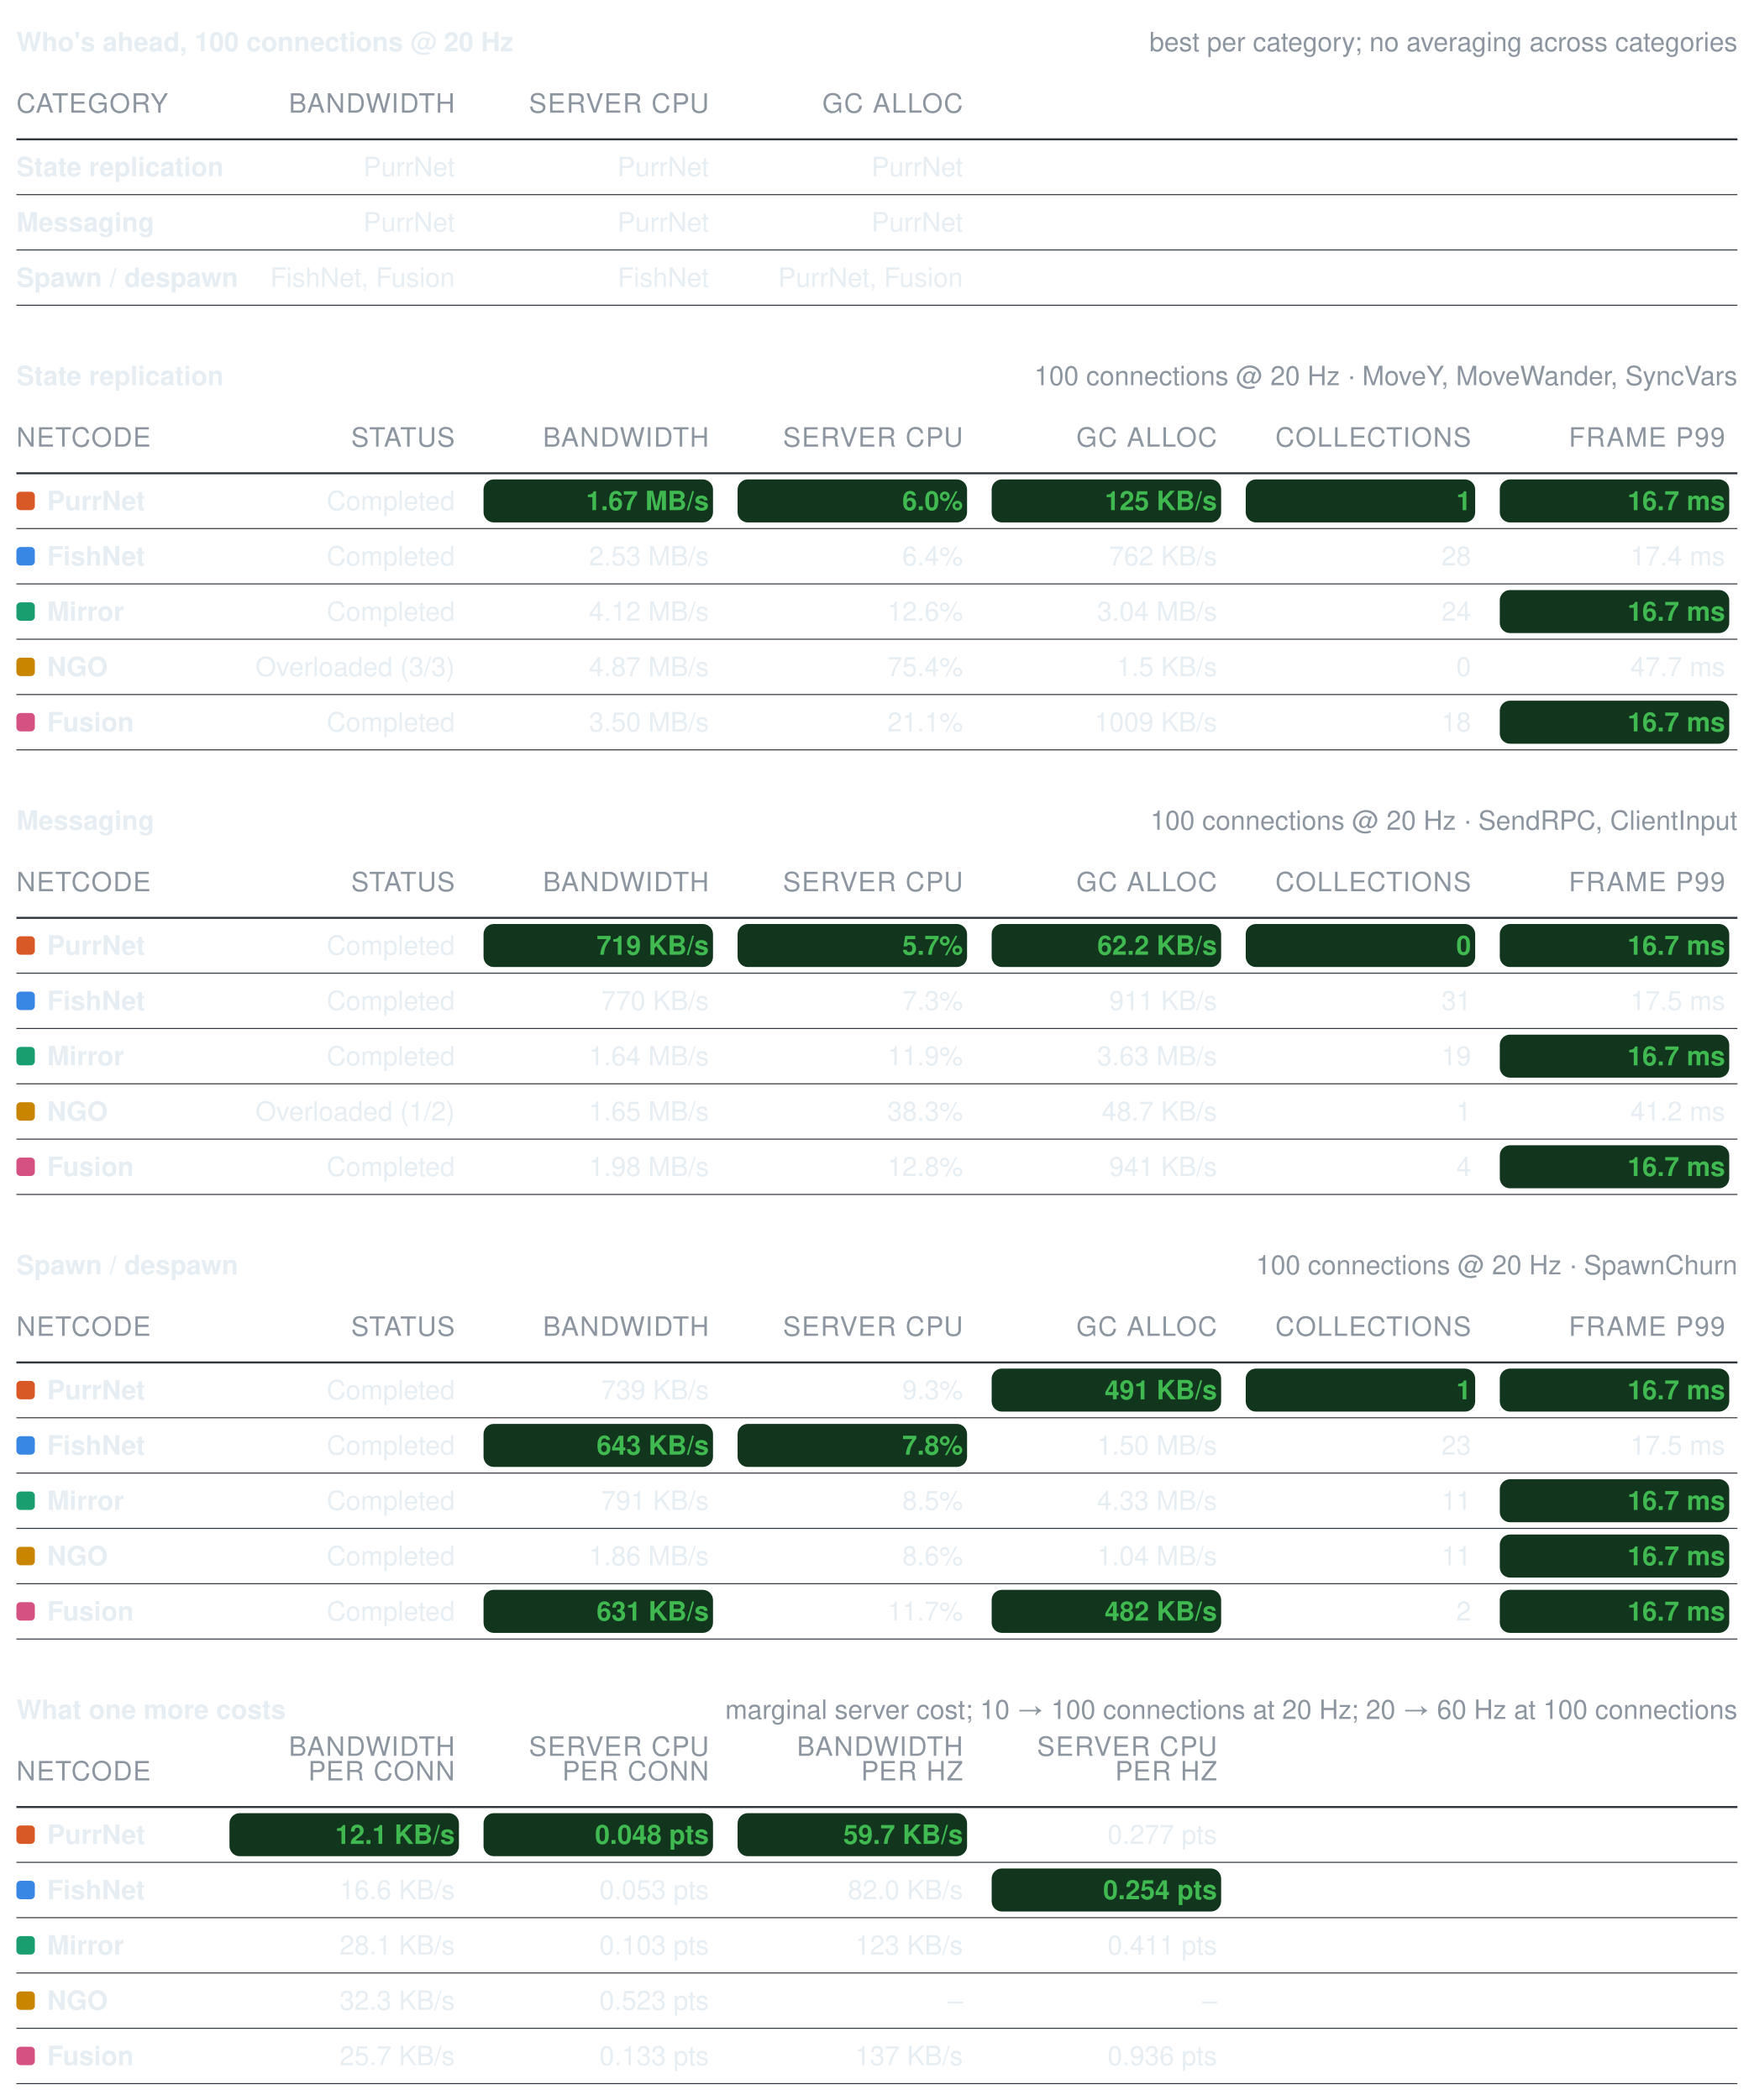
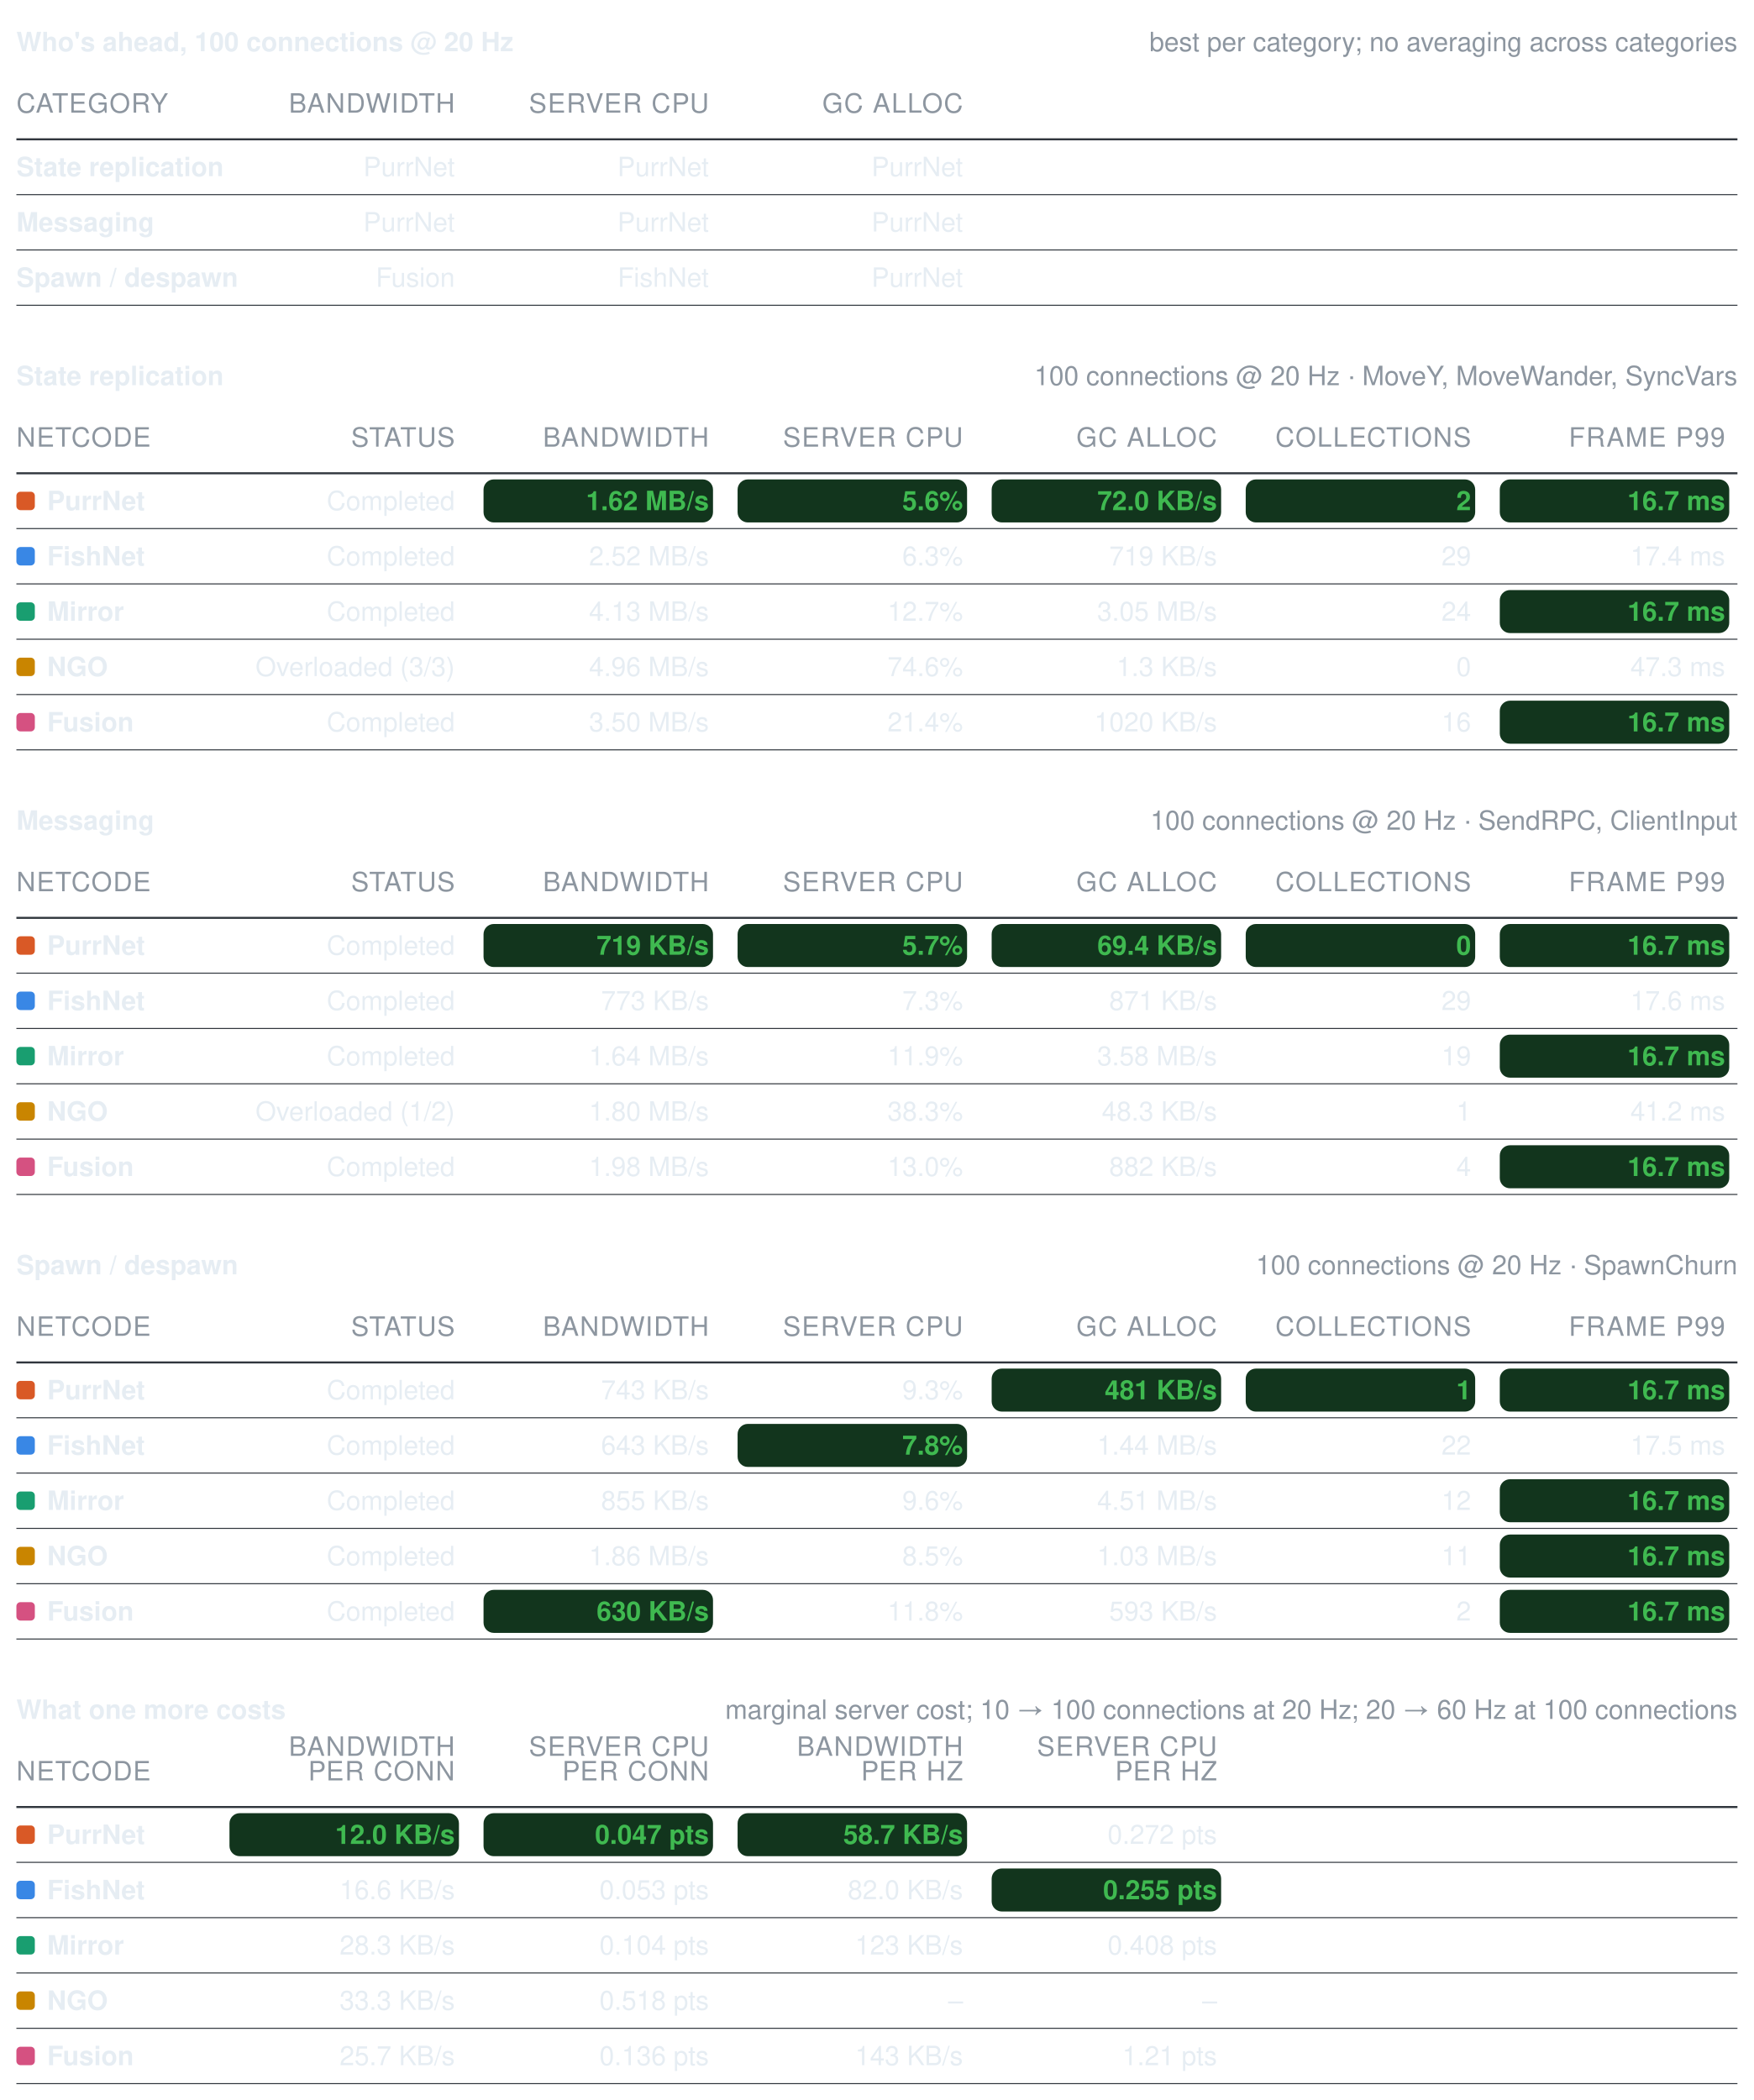
<svg xmlns="http://www.w3.org/2000/svg" width="856" height="1025" viewBox="0 0 856 1025" role="img" aria-label="Benchmark summary tables">
  <style>text{font-family:-apple-system, BlinkMacSystemFont, Segoe UI, Helvetica, Arial, sans-serif;font-size:13px;font-variant-numeric:tabular-nums}</style>
  <text x="8" y="25" font-weight="600" fill="#e6edf3">Who's ahead, 100 connections @ 20 Hz</text>
  <text x="848" y="25" text-anchor="end" fill="#8d96a0" font-size="12">best per category; no averaging across categories</text>
  <text x="8" y="55" fill="#8d96a0" font-size="11" letter-spacing="0.5">CATEGORY</text>
  <text x="222" y="55" text-anchor="end" fill="#8d96a0" font-size="11" letter-spacing="0.5">BANDWIDTH</text>
  <text x="346" y="55" text-anchor="end" fill="#8d96a0" font-size="11" letter-spacing="0.5">SERVER CPU</text>
  <text x="470" y="55" text-anchor="end" fill="#8d96a0" font-size="11" letter-spacing="0.5">GC ALLOC</text>
  <line x1="8" y1="68" x2="848" y2="68" stroke="#30363d" stroke-width="1" />
  <text x="8" y="86" fill="#e6edf3" font-weight="600">State replication</text>
  <text x="222" y="86" text-anchor="end" fill="#e6edf3" font-weight="400">PurrNet</text>
  <text x="346" y="86" text-anchor="end" fill="#e6edf3" font-weight="400">PurrNet</text>
  <text x="470" y="86" text-anchor="end" fill="#e6edf3" font-weight="400">PurrNet</text>
  <line x1="8" y1="95" x2="848" y2="95" stroke="#30363d" stroke-width="0.5" />
  <text x="8" y="113" fill="#e6edf3" font-weight="600">Messaging</text>
  <text x="222" y="113" text-anchor="end" fill="#e6edf3" font-weight="400">PurrNet</text>
  <text x="346" y="113" text-anchor="end" fill="#e6edf3" font-weight="400">PurrNet</text>
  <text x="470" y="113" text-anchor="end" fill="#e6edf3" font-weight="400">PurrNet</text>
  <line x1="8" y1="122" x2="848" y2="122" stroke="#30363d" stroke-width="0.5" />
  <text x="8" y="140" fill="#e6edf3" font-weight="600">Spawn / despawn</text>
-   <text x="222" y="140" text-anchor="end" fill="#e6edf3" font-weight="400">FishNet, Fusion</text>
+   <text x="222" y="140" text-anchor="end" fill="#e6edf3" font-weight="400">Fusion</text>
  <text x="346" y="140" text-anchor="end" fill="#e6edf3" font-weight="400">FishNet</text>
-   <text x="470" y="140" text-anchor="end" fill="#e6edf3" font-weight="400">PurrNet, Fusion</text>
+   <text x="470" y="140" text-anchor="end" fill="#e6edf3" font-weight="400">PurrNet</text>
  <line x1="8" y1="149" x2="848" y2="149" stroke="#30363d" stroke-width="0.5" />
  <text x="8" y="188" font-weight="600" fill="#e6edf3">State replication</text>
  <text x="848" y="188" text-anchor="end" fill="#8d96a0" font-size="12">100 connections @ 20 Hz · MoveY, MoveWander, SyncVars</text>
  <text x="8" y="218" fill="#8d96a0" font-size="11" letter-spacing="0.5">NETCODE</text>
  <text x="222" y="218" text-anchor="end" fill="#8d96a0" font-size="11" letter-spacing="0.5">STATUS</text>
  <text x="346" y="218" text-anchor="end" fill="#8d96a0" font-size="11" letter-spacing="0.5">BANDWIDTH</text>
  <text x="470" y="218" text-anchor="end" fill="#8d96a0" font-size="11" letter-spacing="0.5">SERVER CPU</text>
  <text x="594" y="218" text-anchor="end" fill="#8d96a0" font-size="11" letter-spacing="0.5">GC ALLOC</text>
  <text x="718" y="218" text-anchor="end" fill="#8d96a0" font-size="11" letter-spacing="0.5">COLLECTIONS</text>
  <text x="842" y="218" text-anchor="end" fill="#8d96a0" font-size="11" letter-spacing="0.5">FRAME P99</text>
  <line x1="8" y1="231" x2="848" y2="231" stroke="#30363d" stroke-width="1" />
  <rect x="8" y="240" width="9" height="9" rx="2" fill="#d95926" />
  <text x="23" y="249" fill="#e6edf3" font-weight="600">PurrNet</text>
  <text x="222" y="249" text-anchor="end" fill="#e6edf3" font-weight="400">Completed</text>
  <rect x="236" y="234" width="112" height="21" rx="5" fill="#12351d" />
-   <text x="346" y="249" text-anchor="end" fill="#3fb950" font-weight="600">1.67 MB/s</text>
+   <text x="346" y="249" text-anchor="end" fill="#3fb950" font-weight="600">1.62 MB/s</text>
  <rect x="360" y="234" width="112" height="21" rx="5" fill="#12351d" />
-   <text x="470" y="249" text-anchor="end" fill="#3fb950" font-weight="600">6.0%</text>
+   <text x="470" y="249" text-anchor="end" fill="#3fb950" font-weight="600">5.6%</text>
  <rect x="484" y="234" width="112" height="21" rx="5" fill="#12351d" />
-   <text x="594" y="249" text-anchor="end" fill="#3fb950" font-weight="600">125 KB/s</text>
+   <text x="594" y="249" text-anchor="end" fill="#3fb950" font-weight="600">72.0 KB/s</text>
  <rect x="608" y="234" width="112" height="21" rx="5" fill="#12351d" />
-   <text x="718" y="249" text-anchor="end" fill="#3fb950" font-weight="600">1</text>
+   <text x="718" y="249" text-anchor="end" fill="#3fb950" font-weight="600">2</text>
  <rect x="732" y="234" width="112" height="21" rx="5" fill="#12351d" />
  <text x="842" y="249" text-anchor="end" fill="#3fb950" font-weight="600">16.7 ms</text>
  <line x1="8" y1="258" x2="848" y2="258" stroke="#30363d" stroke-width="0.5" />
  <rect x="8" y="267" width="9" height="9" rx="2" fill="#3987e5" />
  <text x="23" y="276" fill="#e6edf3" font-weight="600">FishNet</text>
  <text x="222" y="276" text-anchor="end" fill="#e6edf3" font-weight="400">Completed</text>
-   <text x="346" y="276" text-anchor="end" fill="#e6edf3" font-weight="400">2.53 MB/s</text>
-   <text x="470" y="276" text-anchor="end" fill="#e6edf3" font-weight="400">6.4%</text>
-   <text x="594" y="276" text-anchor="end" fill="#e6edf3" font-weight="400">762 KB/s</text>
-   <text x="718" y="276" text-anchor="end" fill="#e6edf3" font-weight="400">28</text>
+   <text x="346" y="276" text-anchor="end" fill="#e6edf3" font-weight="400">2.52 MB/s</text>
+   <text x="470" y="276" text-anchor="end" fill="#e6edf3" font-weight="400">6.3%</text>
+   <text x="594" y="276" text-anchor="end" fill="#e6edf3" font-weight="400">719 KB/s</text>
+   <text x="718" y="276" text-anchor="end" fill="#e6edf3" font-weight="400">29</text>
  <text x="842" y="276" text-anchor="end" fill="#e6edf3" font-weight="400">17.4 ms</text>
  <line x1="8" y1="285" x2="848" y2="285" stroke="#30363d" stroke-width="0.5" />
  <rect x="8" y="294" width="9" height="9" rx="2" fill="#199e70" />
  <text x="23" y="303" fill="#e6edf3" font-weight="600">Mirror</text>
  <text x="222" y="303" text-anchor="end" fill="#e6edf3" font-weight="400">Completed</text>
-   <text x="346" y="303" text-anchor="end" fill="#e6edf3" font-weight="400">4.12 MB/s</text>
-   <text x="470" y="303" text-anchor="end" fill="#e6edf3" font-weight="400">12.6%</text>
-   <text x="594" y="303" text-anchor="end" fill="#e6edf3" font-weight="400">3.04 MB/s</text>
+   <text x="346" y="303" text-anchor="end" fill="#e6edf3" font-weight="400">4.13 MB/s</text>
+   <text x="470" y="303" text-anchor="end" fill="#e6edf3" font-weight="400">12.7%</text>
+   <text x="594" y="303" text-anchor="end" fill="#e6edf3" font-weight="400">3.05 MB/s</text>
  <text x="718" y="303" text-anchor="end" fill="#e6edf3" font-weight="400">24</text>
  <rect x="732" y="288" width="112" height="21" rx="5" fill="#12351d" />
  <text x="842" y="303" text-anchor="end" fill="#3fb950" font-weight="600">16.7 ms</text>
  <line x1="8" y1="312" x2="848" y2="312" stroke="#30363d" stroke-width="0.5" />
  <rect x="8" y="321" width="9" height="9" rx="2" fill="#c98500" />
  <text x="23" y="330" fill="#e6edf3" font-weight="600">NGO</text>
  <text x="222" y="330" text-anchor="end" fill="#e6edf3" font-weight="400">Overloaded (3/3)</text>
-   <text x="346" y="330" text-anchor="end" fill="#e6edf3" font-weight="400">4.87 MB/s</text>
-   <text x="470" y="330" text-anchor="end" fill="#e6edf3" font-weight="400">75.4%</text>
-   <text x="594" y="330" text-anchor="end" fill="#e6edf3" font-weight="400">1.5 KB/s</text>
+   <text x="346" y="330" text-anchor="end" fill="#e6edf3" font-weight="400">4.96 MB/s</text>
+   <text x="470" y="330" text-anchor="end" fill="#e6edf3" font-weight="400">74.6%</text>
+   <text x="594" y="330" text-anchor="end" fill="#e6edf3" font-weight="400">1.3 KB/s</text>
  <text x="718" y="330" text-anchor="end" fill="#e6edf3" font-weight="400">0</text>
-   <text x="842" y="330" text-anchor="end" fill="#e6edf3" font-weight="400">47.7 ms</text>
+   <text x="842" y="330" text-anchor="end" fill="#e6edf3" font-weight="400">47.3 ms</text>
  <line x1="8" y1="339" x2="848" y2="339" stroke="#30363d" stroke-width="0.5" />
  <rect x="8" y="348" width="9" height="9" rx="2" fill="#d55181" />
  <text x="23" y="357" fill="#e6edf3" font-weight="600">Fusion</text>
  <text x="222" y="357" text-anchor="end" fill="#e6edf3" font-weight="400">Completed</text>
  <text x="346" y="357" text-anchor="end" fill="#e6edf3" font-weight="400">3.50 MB/s</text>
-   <text x="470" y="357" text-anchor="end" fill="#e6edf3" font-weight="400">21.1%</text>
-   <text x="594" y="357" text-anchor="end" fill="#e6edf3" font-weight="400">1009 KB/s</text>
-   <text x="718" y="357" text-anchor="end" fill="#e6edf3" font-weight="400">18</text>
+   <text x="470" y="357" text-anchor="end" fill="#e6edf3" font-weight="400">21.4%</text>
+   <text x="594" y="357" text-anchor="end" fill="#e6edf3" font-weight="400">1020 KB/s</text>
+   <text x="718" y="357" text-anchor="end" fill="#e6edf3" font-weight="400">16</text>
  <rect x="732" y="342" width="112" height="21" rx="5" fill="#12351d" />
  <text x="842" y="357" text-anchor="end" fill="#3fb950" font-weight="600">16.7 ms</text>
  <line x1="8" y1="366" x2="848" y2="366" stroke="#30363d" stroke-width="0.5" />
  <text x="8" y="405" font-weight="600" fill="#e6edf3">Messaging</text>
  <text x="848" y="405" text-anchor="end" fill="#8d96a0" font-size="12">100 connections @ 20 Hz · SendRPC, ClientInput</text>
  <text x="8" y="435" fill="#8d96a0" font-size="11" letter-spacing="0.5">NETCODE</text>
  <text x="222" y="435" text-anchor="end" fill="#8d96a0" font-size="11" letter-spacing="0.5">STATUS</text>
  <text x="346" y="435" text-anchor="end" fill="#8d96a0" font-size="11" letter-spacing="0.5">BANDWIDTH</text>
  <text x="470" y="435" text-anchor="end" fill="#8d96a0" font-size="11" letter-spacing="0.5">SERVER CPU</text>
  <text x="594" y="435" text-anchor="end" fill="#8d96a0" font-size="11" letter-spacing="0.5">GC ALLOC</text>
  <text x="718" y="435" text-anchor="end" fill="#8d96a0" font-size="11" letter-spacing="0.5">COLLECTIONS</text>
  <text x="842" y="435" text-anchor="end" fill="#8d96a0" font-size="11" letter-spacing="0.5">FRAME P99</text>
  <line x1="8" y1="448" x2="848" y2="448" stroke="#30363d" stroke-width="1" />
  <rect x="8" y="457" width="9" height="9" rx="2" fill="#d95926" />
  <text x="23" y="466" fill="#e6edf3" font-weight="600">PurrNet</text>
  <text x="222" y="466" text-anchor="end" fill="#e6edf3" font-weight="400">Completed</text>
  <rect x="236" y="451" width="112" height="21" rx="5" fill="#12351d" />
  <text x="346" y="466" text-anchor="end" fill="#3fb950" font-weight="600">719 KB/s</text>
  <rect x="360" y="451" width="112" height="21" rx="5" fill="#12351d" />
  <text x="470" y="466" text-anchor="end" fill="#3fb950" font-weight="600">5.7%</text>
  <rect x="484" y="451" width="112" height="21" rx="5" fill="#12351d" />
-   <text x="594" y="466" text-anchor="end" fill="#3fb950" font-weight="600">62.2 KB/s</text>
+   <text x="594" y="466" text-anchor="end" fill="#3fb950" font-weight="600">69.4 KB/s</text>
  <rect x="608" y="451" width="112" height="21" rx="5" fill="#12351d" />
  <text x="718" y="466" text-anchor="end" fill="#3fb950" font-weight="600">0</text>
  <rect x="732" y="451" width="112" height="21" rx="5" fill="#12351d" />
  <text x="842" y="466" text-anchor="end" fill="#3fb950" font-weight="600">16.7 ms</text>
  <line x1="8" y1="475" x2="848" y2="475" stroke="#30363d" stroke-width="0.5" />
  <rect x="8" y="484" width="9" height="9" rx="2" fill="#3987e5" />
  <text x="23" y="493" fill="#e6edf3" font-weight="600">FishNet</text>
  <text x="222" y="493" text-anchor="end" fill="#e6edf3" font-weight="400">Completed</text>
-   <text x="346" y="493" text-anchor="end" fill="#e6edf3" font-weight="400">770 KB/s</text>
+   <text x="346" y="493" text-anchor="end" fill="#e6edf3" font-weight="400">773 KB/s</text>
  <text x="470" y="493" text-anchor="end" fill="#e6edf3" font-weight="400">7.3%</text>
-   <text x="594" y="493" text-anchor="end" fill="#e6edf3" font-weight="400">911 KB/s</text>
-   <text x="718" y="493" text-anchor="end" fill="#e6edf3" font-weight="400">31</text>
-   <text x="842" y="493" text-anchor="end" fill="#e6edf3" font-weight="400">17.5 ms</text>
+   <text x="594" y="493" text-anchor="end" fill="#e6edf3" font-weight="400">871 KB/s</text>
+   <text x="718" y="493" text-anchor="end" fill="#e6edf3" font-weight="400">29</text>
+   <text x="842" y="493" text-anchor="end" fill="#e6edf3" font-weight="400">17.6 ms</text>
  <line x1="8" y1="502" x2="848" y2="502" stroke="#30363d" stroke-width="0.5" />
  <rect x="8" y="511" width="9" height="9" rx="2" fill="#199e70" />
  <text x="23" y="520" fill="#e6edf3" font-weight="600">Mirror</text>
  <text x="222" y="520" text-anchor="end" fill="#e6edf3" font-weight="400">Completed</text>
  <text x="346" y="520" text-anchor="end" fill="#e6edf3" font-weight="400">1.64 MB/s</text>
  <text x="470" y="520" text-anchor="end" fill="#e6edf3" font-weight="400">11.9%</text>
-   <text x="594" y="520" text-anchor="end" fill="#e6edf3" font-weight="400">3.63 MB/s</text>
+   <text x="594" y="520" text-anchor="end" fill="#e6edf3" font-weight="400">3.58 MB/s</text>
  <text x="718" y="520" text-anchor="end" fill="#e6edf3" font-weight="400">19</text>
  <rect x="732" y="505" width="112" height="21" rx="5" fill="#12351d" />
  <text x="842" y="520" text-anchor="end" fill="#3fb950" font-weight="600">16.7 ms</text>
  <line x1="8" y1="529" x2="848" y2="529" stroke="#30363d" stroke-width="0.5" />
  <rect x="8" y="538" width="9" height="9" rx="2" fill="#c98500" />
  <text x="23" y="547" fill="#e6edf3" font-weight="600">NGO</text>
  <text x="222" y="547" text-anchor="end" fill="#e6edf3" font-weight="400">Overloaded (1/2)</text>
-   <text x="346" y="547" text-anchor="end" fill="#e6edf3" font-weight="400">1.65 MB/s</text>
+   <text x="346" y="547" text-anchor="end" fill="#e6edf3" font-weight="400">1.80 MB/s</text>
  <text x="470" y="547" text-anchor="end" fill="#e6edf3" font-weight="400">38.3%</text>
-   <text x="594" y="547" text-anchor="end" fill="#e6edf3" font-weight="400">48.7 KB/s</text>
+   <text x="594" y="547" text-anchor="end" fill="#e6edf3" font-weight="400">48.3 KB/s</text>
  <text x="718" y="547" text-anchor="end" fill="#e6edf3" font-weight="400">1</text>
  <text x="842" y="547" text-anchor="end" fill="#e6edf3" font-weight="400">41.2 ms</text>
  <line x1="8" y1="556" x2="848" y2="556" stroke="#30363d" stroke-width="0.5" />
  <rect x="8" y="565" width="9" height="9" rx="2" fill="#d55181" />
  <text x="23" y="574" fill="#e6edf3" font-weight="600">Fusion</text>
  <text x="222" y="574" text-anchor="end" fill="#e6edf3" font-weight="400">Completed</text>
  <text x="346" y="574" text-anchor="end" fill="#e6edf3" font-weight="400">1.98 MB/s</text>
-   <text x="470" y="574" text-anchor="end" fill="#e6edf3" font-weight="400">12.8%</text>
-   <text x="594" y="574" text-anchor="end" fill="#e6edf3" font-weight="400">941 KB/s</text>
+   <text x="470" y="574" text-anchor="end" fill="#e6edf3" font-weight="400">13.0%</text>
+   <text x="594" y="574" text-anchor="end" fill="#e6edf3" font-weight="400">882 KB/s</text>
  <text x="718" y="574" text-anchor="end" fill="#e6edf3" font-weight="400">4</text>
  <rect x="732" y="559" width="112" height="21" rx="5" fill="#12351d" />
  <text x="842" y="574" text-anchor="end" fill="#3fb950" font-weight="600">16.7 ms</text>
  <line x1="8" y1="583" x2="848" y2="583" stroke="#30363d" stroke-width="0.5" />
  <text x="8" y="622" font-weight="600" fill="#e6edf3">Spawn / despawn</text>
  <text x="848" y="622" text-anchor="end" fill="#8d96a0" font-size="12">100 connections @ 20 Hz · SpawnChurn</text>
  <text x="8" y="652" fill="#8d96a0" font-size="11" letter-spacing="0.5">NETCODE</text>
  <text x="222" y="652" text-anchor="end" fill="#8d96a0" font-size="11" letter-spacing="0.5">STATUS</text>
  <text x="346" y="652" text-anchor="end" fill="#8d96a0" font-size="11" letter-spacing="0.5">BANDWIDTH</text>
  <text x="470" y="652" text-anchor="end" fill="#8d96a0" font-size="11" letter-spacing="0.5">SERVER CPU</text>
  <text x="594" y="652" text-anchor="end" fill="#8d96a0" font-size="11" letter-spacing="0.5">GC ALLOC</text>
  <text x="718" y="652" text-anchor="end" fill="#8d96a0" font-size="11" letter-spacing="0.5">COLLECTIONS</text>
  <text x="842" y="652" text-anchor="end" fill="#8d96a0" font-size="11" letter-spacing="0.5">FRAME P99</text>
  <line x1="8" y1="665" x2="848" y2="665" stroke="#30363d" stroke-width="1" />
  <rect x="8" y="674" width="9" height="9" rx="2" fill="#d95926" />
  <text x="23" y="683" fill="#e6edf3" font-weight="600">PurrNet</text>
  <text x="222" y="683" text-anchor="end" fill="#e6edf3" font-weight="400">Completed</text>
-   <text x="346" y="683" text-anchor="end" fill="#e6edf3" font-weight="400">739 KB/s</text>
+   <text x="346" y="683" text-anchor="end" fill="#e6edf3" font-weight="400">743 KB/s</text>
  <text x="470" y="683" text-anchor="end" fill="#e6edf3" font-weight="400">9.3%</text>
  <rect x="484" y="668" width="112" height="21" rx="5" fill="#12351d" />
-   <text x="594" y="683" text-anchor="end" fill="#3fb950" font-weight="600">491 KB/s</text>
+   <text x="594" y="683" text-anchor="end" fill="#3fb950" font-weight="600">481 KB/s</text>
  <rect x="608" y="668" width="112" height="21" rx="5" fill="#12351d" />
  <text x="718" y="683" text-anchor="end" fill="#3fb950" font-weight="600">1</text>
  <rect x="732" y="668" width="112" height="21" rx="5" fill="#12351d" />
  <text x="842" y="683" text-anchor="end" fill="#3fb950" font-weight="600">16.7 ms</text>
  <line x1="8" y1="692" x2="848" y2="692" stroke="#30363d" stroke-width="0.5" />
  <rect x="8" y="701" width="9" height="9" rx="2" fill="#3987e5" />
  <text x="23" y="710" fill="#e6edf3" font-weight="600">FishNet</text>
  <text x="222" y="710" text-anchor="end" fill="#e6edf3" font-weight="400">Completed</text>
-   <rect x="236" y="695" width="112" height="21" rx="5" fill="#12351d" />
-   <text x="346" y="710" text-anchor="end" fill="#3fb950" font-weight="600">643 KB/s</text>
+   <text x="346" y="710" text-anchor="end" fill="#e6edf3" font-weight="400">643 KB/s</text>
  <rect x="360" y="695" width="112" height="21" rx="5" fill="#12351d" />
  <text x="470" y="710" text-anchor="end" fill="#3fb950" font-weight="600">7.8%</text>
-   <text x="594" y="710" text-anchor="end" fill="#e6edf3" font-weight="400">1.50 MB/s</text>
-   <text x="718" y="710" text-anchor="end" fill="#e6edf3" font-weight="400">23</text>
+   <text x="594" y="710" text-anchor="end" fill="#e6edf3" font-weight="400">1.44 MB/s</text>
+   <text x="718" y="710" text-anchor="end" fill="#e6edf3" font-weight="400">22</text>
  <text x="842" y="710" text-anchor="end" fill="#e6edf3" font-weight="400">17.5 ms</text>
  <line x1="8" y1="719" x2="848" y2="719" stroke="#30363d" stroke-width="0.5" />
  <rect x="8" y="728" width="9" height="9" rx="2" fill="#199e70" />
  <text x="23" y="737" fill="#e6edf3" font-weight="600">Mirror</text>
  <text x="222" y="737" text-anchor="end" fill="#e6edf3" font-weight="400">Completed</text>
-   <text x="346" y="737" text-anchor="end" fill="#e6edf3" font-weight="400">791 KB/s</text>
-   <text x="470" y="737" text-anchor="end" fill="#e6edf3" font-weight="400">8.5%</text>
-   <text x="594" y="737" text-anchor="end" fill="#e6edf3" font-weight="400">4.33 MB/s</text>
-   <text x="718" y="737" text-anchor="end" fill="#e6edf3" font-weight="400">11</text>
+   <text x="346" y="737" text-anchor="end" fill="#e6edf3" font-weight="400">855 KB/s</text>
+   <text x="470" y="737" text-anchor="end" fill="#e6edf3" font-weight="400">9.6%</text>
+   <text x="594" y="737" text-anchor="end" fill="#e6edf3" font-weight="400">4.51 MB/s</text>
+   <text x="718" y="737" text-anchor="end" fill="#e6edf3" font-weight="400">12</text>
  <rect x="732" y="722" width="112" height="21" rx="5" fill="#12351d" />
  <text x="842" y="737" text-anchor="end" fill="#3fb950" font-weight="600">16.7 ms</text>
  <line x1="8" y1="746" x2="848" y2="746" stroke="#30363d" stroke-width="0.5" />
  <rect x="8" y="755" width="9" height="9" rx="2" fill="#c98500" />
  <text x="23" y="764" fill="#e6edf3" font-weight="600">NGO</text>
  <text x="222" y="764" text-anchor="end" fill="#e6edf3" font-weight="400">Completed</text>
  <text x="346" y="764" text-anchor="end" fill="#e6edf3" font-weight="400">1.86 MB/s</text>
-   <text x="470" y="764" text-anchor="end" fill="#e6edf3" font-weight="400">8.6%</text>
-   <text x="594" y="764" text-anchor="end" fill="#e6edf3" font-weight="400">1.04 MB/s</text>
+   <text x="470" y="764" text-anchor="end" fill="#e6edf3" font-weight="400">8.5%</text>
+   <text x="594" y="764" text-anchor="end" fill="#e6edf3" font-weight="400">1.03 MB/s</text>
  <text x="718" y="764" text-anchor="end" fill="#e6edf3" font-weight="400">11</text>
  <rect x="732" y="749" width="112" height="21" rx="5" fill="#12351d" />
  <text x="842" y="764" text-anchor="end" fill="#3fb950" font-weight="600">16.7 ms</text>
  <line x1="8" y1="773" x2="848" y2="773" stroke="#30363d" stroke-width="0.5" />
  <rect x="8" y="782" width="9" height="9" rx="2" fill="#d55181" />
  <text x="23" y="791" fill="#e6edf3" font-weight="600">Fusion</text>
  <text x="222" y="791" text-anchor="end" fill="#e6edf3" font-weight="400">Completed</text>
  <rect x="236" y="776" width="112" height="21" rx="5" fill="#12351d" />
-   <text x="346" y="791" text-anchor="end" fill="#3fb950" font-weight="600">631 KB/s</text>
-   <text x="470" y="791" text-anchor="end" fill="#e6edf3" font-weight="400">11.7%</text>
-   <rect x="484" y="776" width="112" height="21" rx="5" fill="#12351d" />
-   <text x="594" y="791" text-anchor="end" fill="#3fb950" font-weight="600">482 KB/s</text>
+   <text x="346" y="791" text-anchor="end" fill="#3fb950" font-weight="600">630 KB/s</text>
+   <text x="470" y="791" text-anchor="end" fill="#e6edf3" font-weight="400">11.8%</text>
+   <text x="594" y="791" text-anchor="end" fill="#e6edf3" font-weight="400">593 KB/s</text>
  <text x="718" y="791" text-anchor="end" fill="#e6edf3" font-weight="400">2</text>
  <rect x="732" y="776" width="112" height="21" rx="5" fill="#12351d" />
  <text x="842" y="791" text-anchor="end" fill="#3fb950" font-weight="600">16.7 ms</text>
  <line x1="8" y1="800" x2="848" y2="800" stroke="#30363d" stroke-width="0.5" />
  <text x="8" y="839" font-weight="600" fill="#e6edf3">What one more costs</text>
  <text x="848" y="839" text-anchor="end" fill="#8d96a0" font-size="12">marginal server cost; 10 → 100 connections at 20 Hz; 20 → 60 Hz at 100 connections</text>
  <text x="8" y="869" fill="#8d96a0" font-size="11" letter-spacing="0.5">NETCODE</text>
  <text x="222" y="857" text-anchor="end" fill="#8d96a0" font-size="11" letter-spacing="0.5">BANDWIDTH</text>
  <text x="222" y="869" text-anchor="end" fill="#8d96a0" font-size="11" letter-spacing="0.5">PER CONN</text>
  <text x="346" y="857" text-anchor="end" fill="#8d96a0" font-size="11" letter-spacing="0.5">SERVER CPU</text>
  <text x="346" y="869" text-anchor="end" fill="#8d96a0" font-size="11" letter-spacing="0.5">PER CONN</text>
  <text x="470" y="857" text-anchor="end" fill="#8d96a0" font-size="11" letter-spacing="0.5">BANDWIDTH</text>
  <text x="470" y="869" text-anchor="end" fill="#8d96a0" font-size="11" letter-spacing="0.5">PER HZ</text>
  <text x="594" y="857" text-anchor="end" fill="#8d96a0" font-size="11" letter-spacing="0.5">SERVER CPU</text>
  <text x="594" y="869" text-anchor="end" fill="#8d96a0" font-size="11" letter-spacing="0.5">PER HZ</text>
  <line x1="8" y1="882" x2="848" y2="882" stroke="#30363d" stroke-width="1" />
  <rect x="8" y="891" width="9" height="9" rx="2" fill="#d95926" />
  <text x="23" y="900" fill="#e6edf3" font-weight="600">PurrNet</text>
  <rect x="112" y="885" width="112" height="21" rx="5" fill="#12351d" />
-   <text x="222" y="900" text-anchor="end" fill="#3fb950" font-weight="600">12.1 KB/s</text>
+   <text x="222" y="900" text-anchor="end" fill="#3fb950" font-weight="600">12.0 KB/s</text>
  <rect x="236" y="885" width="112" height="21" rx="5" fill="#12351d" />
-   <text x="346" y="900" text-anchor="end" fill="#3fb950" font-weight="600">0.048 pts</text>
+   <text x="346" y="900" text-anchor="end" fill="#3fb950" font-weight="600">0.047 pts</text>
  <rect x="360" y="885" width="112" height="21" rx="5" fill="#12351d" />
-   <text x="470" y="900" text-anchor="end" fill="#3fb950" font-weight="600">59.7 KB/s</text>
-   <text x="594" y="900" text-anchor="end" fill="#e6edf3" font-weight="400">0.277 pts</text>
+   <text x="470" y="900" text-anchor="end" fill="#3fb950" font-weight="600">58.7 KB/s</text>
+   <text x="594" y="900" text-anchor="end" fill="#e6edf3" font-weight="400">0.272 pts</text>
  <line x1="8" y1="909" x2="848" y2="909" stroke="#30363d" stroke-width="0.5" />
  <rect x="8" y="918" width="9" height="9" rx="2" fill="#3987e5" />
  <text x="23" y="927" fill="#e6edf3" font-weight="600">FishNet</text>
  <text x="222" y="927" text-anchor="end" fill="#e6edf3" font-weight="400">16.6 KB/s</text>
  <text x="346" y="927" text-anchor="end" fill="#e6edf3" font-weight="400">0.053 pts</text>
  <text x="470" y="927" text-anchor="end" fill="#e6edf3" font-weight="400">82.0 KB/s</text>
  <rect x="484" y="912" width="112" height="21" rx="5" fill="#12351d" />
-   <text x="594" y="927" text-anchor="end" fill="#3fb950" font-weight="600">0.254 pts</text>
+   <text x="594" y="927" text-anchor="end" fill="#3fb950" font-weight="600">0.255 pts</text>
  <line x1="8" y1="936" x2="848" y2="936" stroke="#30363d" stroke-width="0.5" />
  <rect x="8" y="945" width="9" height="9" rx="2" fill="#199e70" />
  <text x="23" y="954" fill="#e6edf3" font-weight="600">Mirror</text>
-   <text x="222" y="954" text-anchor="end" fill="#e6edf3" font-weight="400">28.1 KB/s</text>
-   <text x="346" y="954" text-anchor="end" fill="#e6edf3" font-weight="400">0.103 pts</text>
+   <text x="222" y="954" text-anchor="end" fill="#e6edf3" font-weight="400">28.3 KB/s</text>
+   <text x="346" y="954" text-anchor="end" fill="#e6edf3" font-weight="400">0.104 pts</text>
  <text x="470" y="954" text-anchor="end" fill="#e6edf3" font-weight="400">123 KB/s</text>
-   <text x="594" y="954" text-anchor="end" fill="#e6edf3" font-weight="400">0.411 pts</text>
+   <text x="594" y="954" text-anchor="end" fill="#e6edf3" font-weight="400">0.408 pts</text>
  <line x1="8" y1="963" x2="848" y2="963" stroke="#30363d" stroke-width="0.5" />
  <rect x="8" y="972" width="9" height="9" rx="2" fill="#c98500" />
  <text x="23" y="981" fill="#e6edf3" font-weight="600">NGO</text>
-   <text x="222" y="981" text-anchor="end" fill="#e6edf3" font-weight="400">32.3 KB/s</text>
-   <text x="346" y="981" text-anchor="end" fill="#e6edf3" font-weight="400">0.523 pts</text>
+   <text x="222" y="981" text-anchor="end" fill="#e6edf3" font-weight="400">33.3 KB/s</text>
+   <text x="346" y="981" text-anchor="end" fill="#e6edf3" font-weight="400">0.518 pts</text>
  <text x="470" y="981" text-anchor="end" fill="#e6edf3" font-weight="400">–</text>
  <text x="594" y="981" text-anchor="end" fill="#e6edf3" font-weight="400">–</text>
  <line x1="8" y1="990" x2="848" y2="990" stroke="#30363d" stroke-width="0.5" />
  <rect x="8" y="999" width="9" height="9" rx="2" fill="#d55181" />
  <text x="23" y="1008" fill="#e6edf3" font-weight="600">Fusion</text>
  <text x="222" y="1008" text-anchor="end" fill="#e6edf3" font-weight="400">25.7 KB/s</text>
-   <text x="346" y="1008" text-anchor="end" fill="#e6edf3" font-weight="400">0.133 pts</text>
-   <text x="470" y="1008" text-anchor="end" fill="#e6edf3" font-weight="400">137 KB/s</text>
-   <text x="594" y="1008" text-anchor="end" fill="#e6edf3" font-weight="400">0.936 pts</text>
+   <text x="346" y="1008" text-anchor="end" fill="#e6edf3" font-weight="400">0.136 pts</text>
+   <text x="470" y="1008" text-anchor="end" fill="#e6edf3" font-weight="400">143 KB/s</text>
+   <text x="594" y="1008" text-anchor="end" fill="#e6edf3" font-weight="400">1.21 pts</text>
  <line x1="8" y1="1017" x2="848" y2="1017" stroke="#30363d" stroke-width="0.5" />
</svg>
